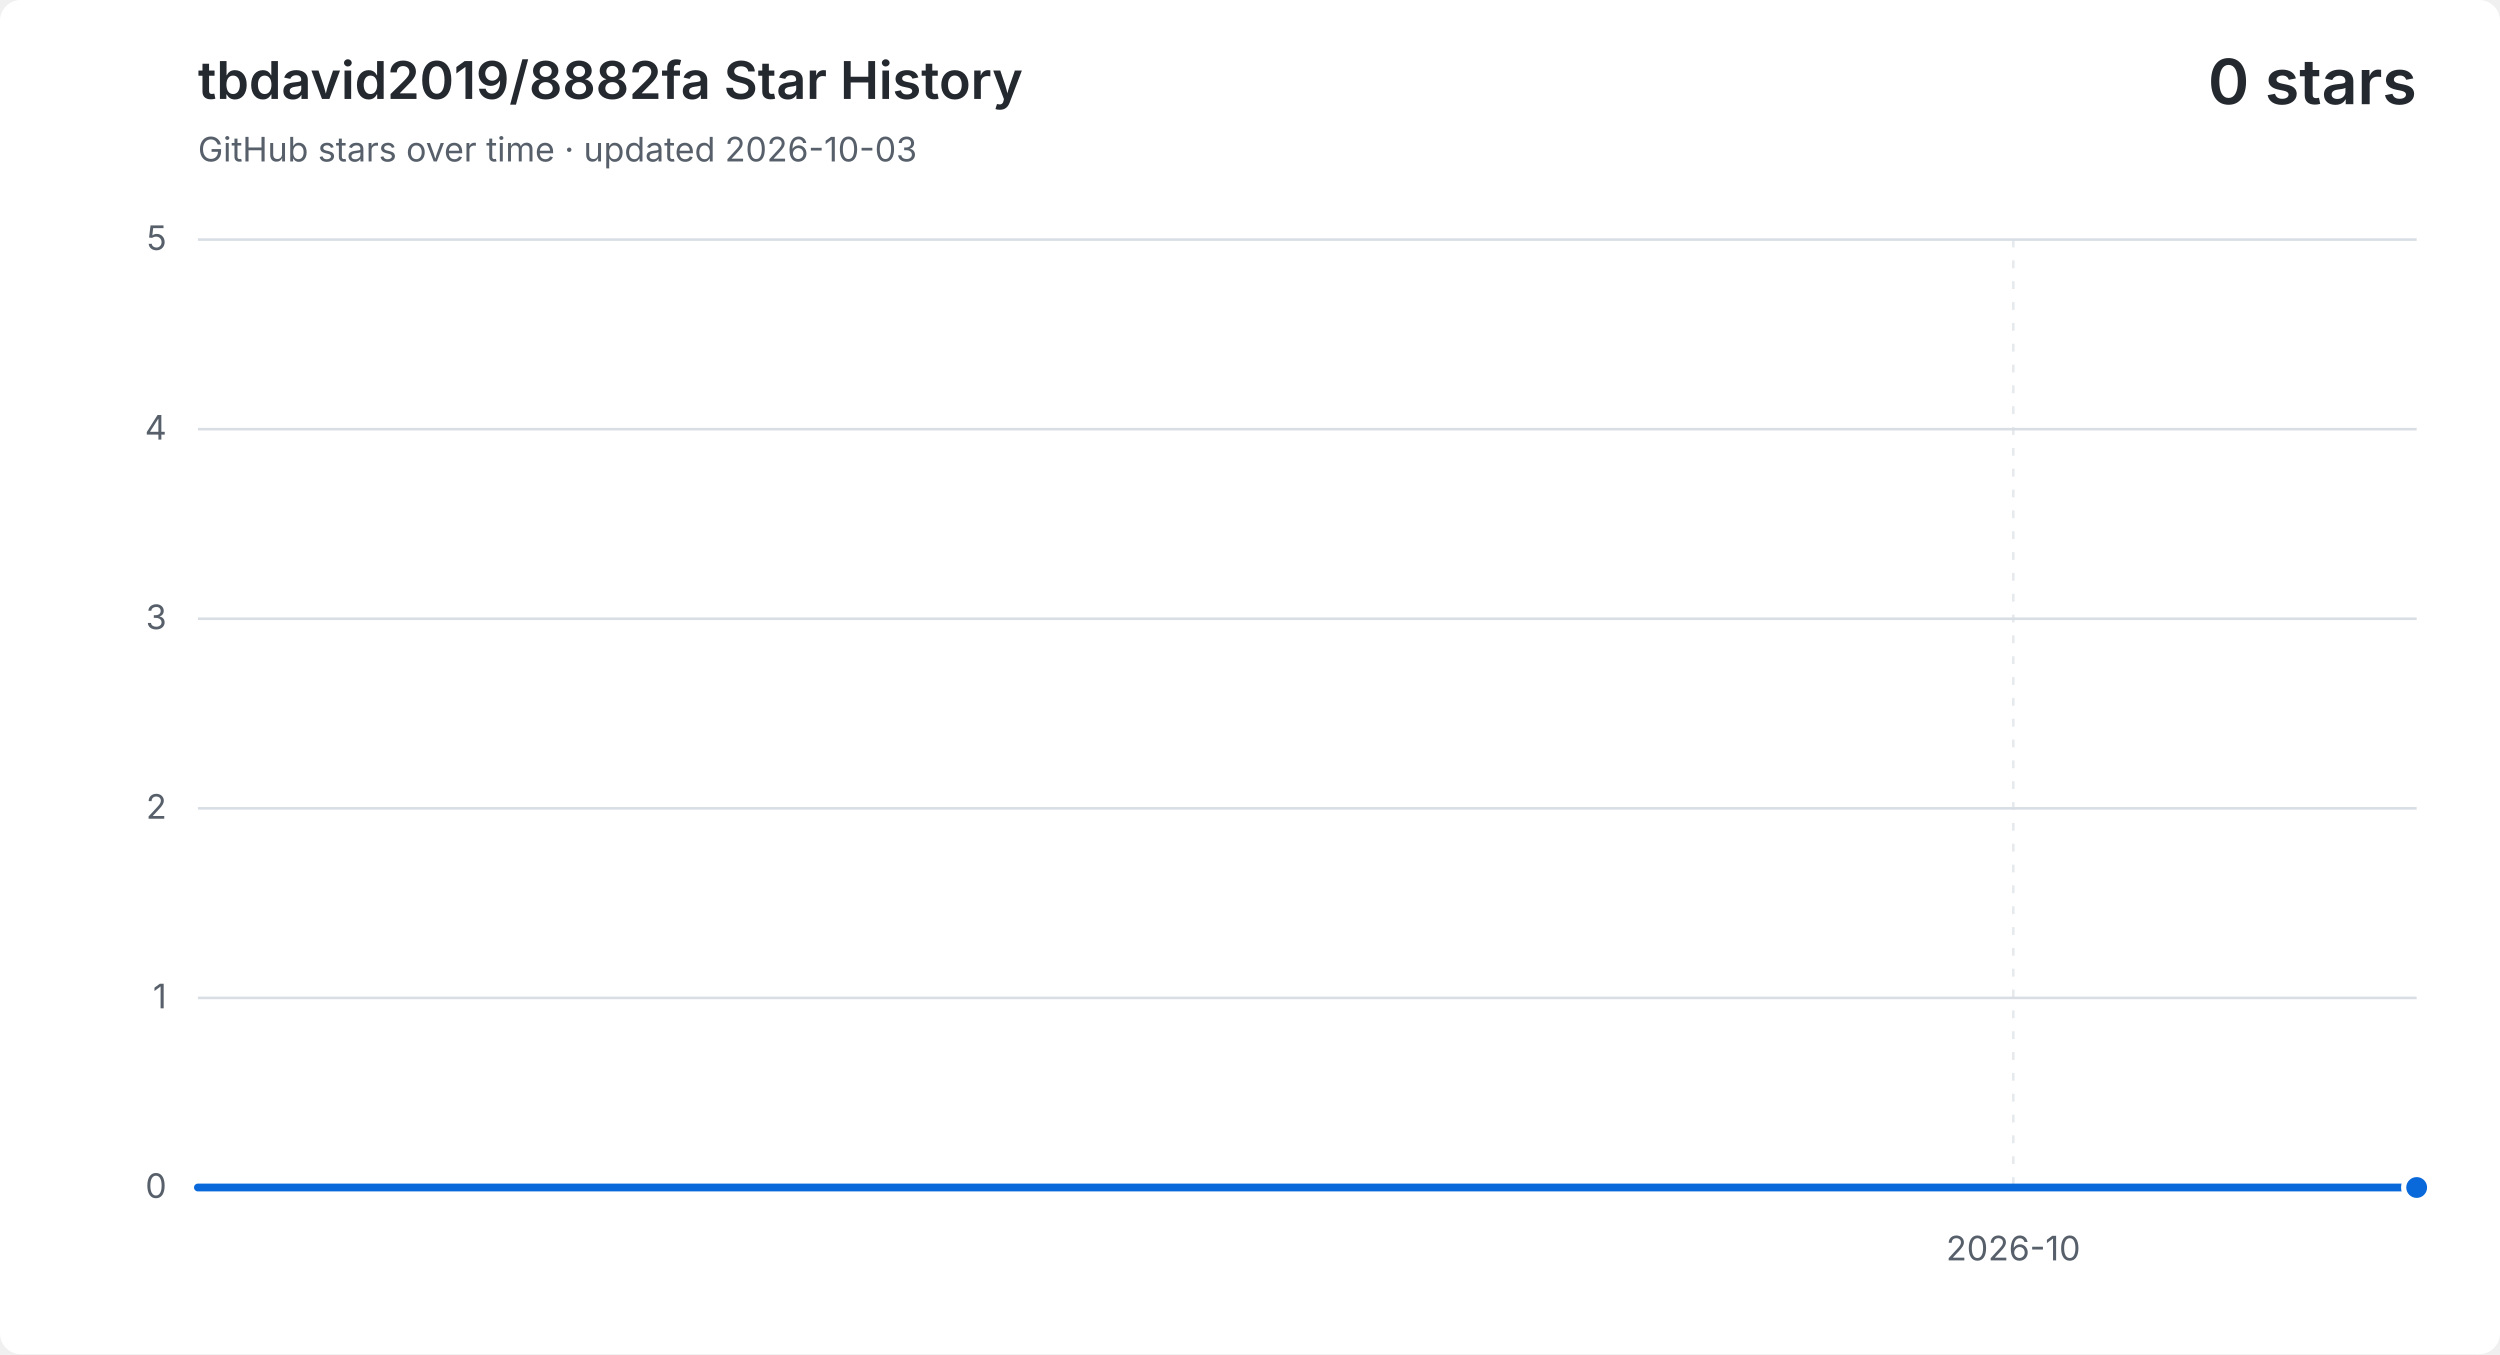
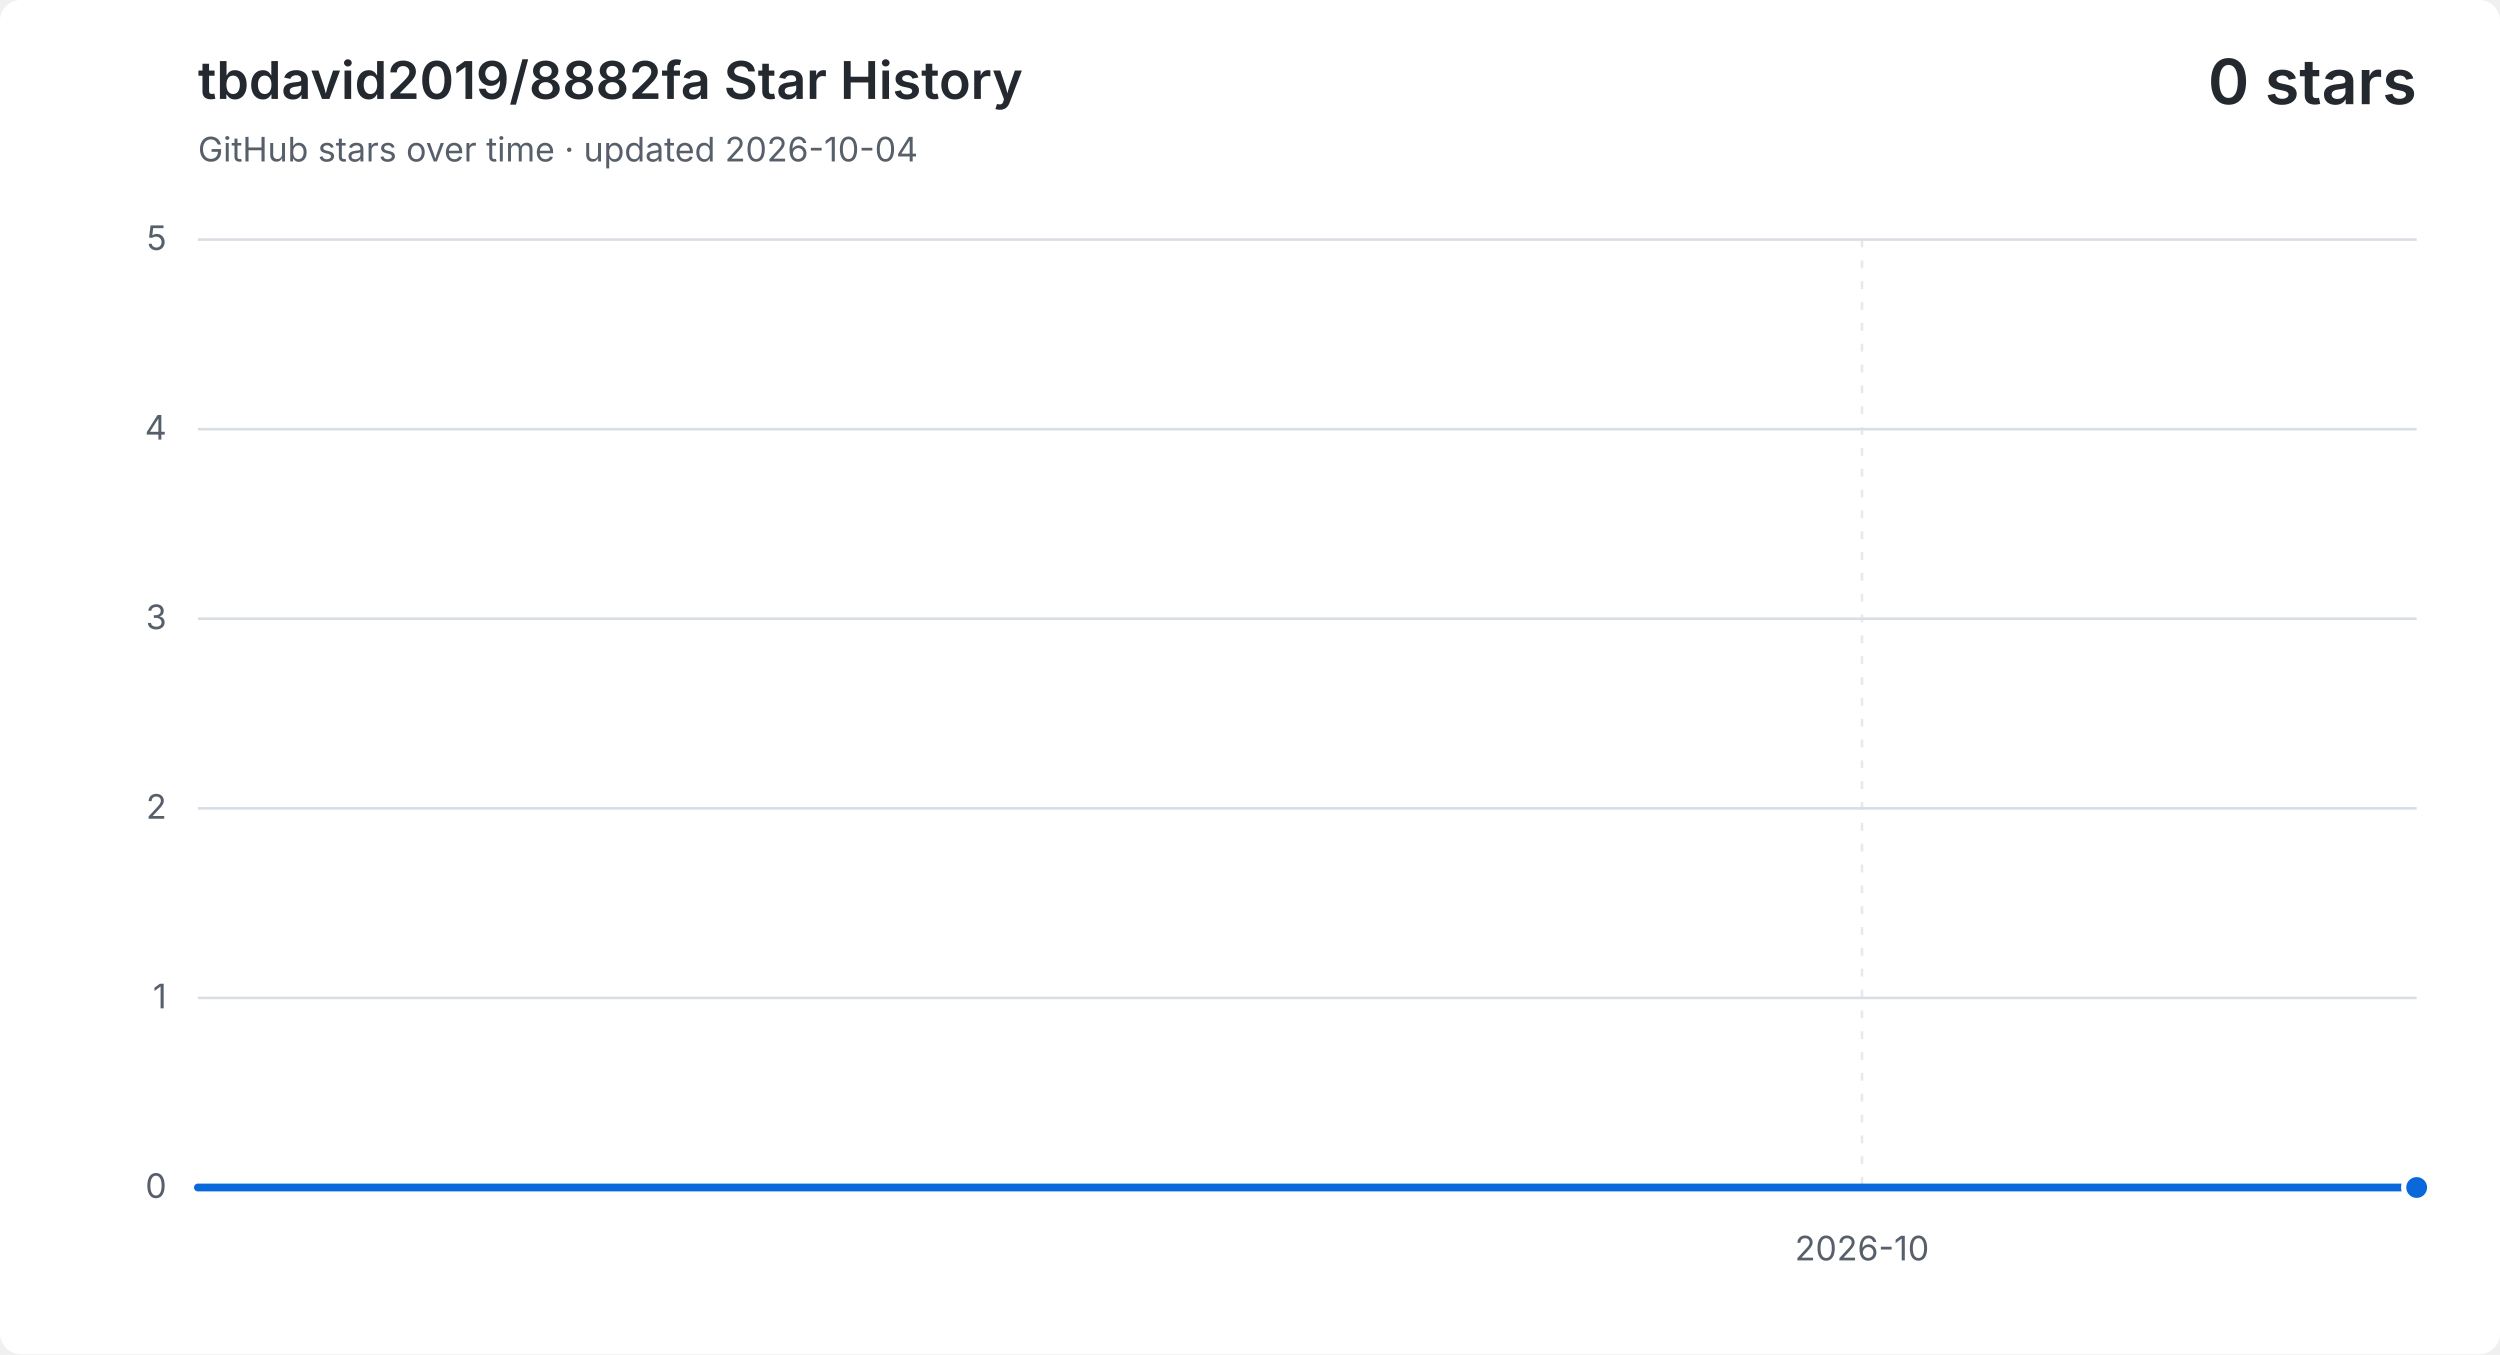
<svg xmlns="http://www.w3.org/2000/svg" width="960" height="520" viewBox="0 0 960 520" role="img" aria-labelledby="title description">
  <style>
    .background { fill: #ffffff; }
    .grid { fill: none; stroke: #d8dee4; stroke-width: 1; }
    .vertical { stroke-dasharray: 3 5; opacity: .65; }
    .label, .subtitle { fill: #57606a; font: 13px -apple-system, BlinkMacSystemFont, "Segoe UI", sans-serif; }
    .heading, .value { fill: #24292f; font-family: -apple-system, BlinkMacSystemFont, "Segoe UI", sans-serif; }
    .heading { font-size: 20px; font-weight: 600; }
    .value { font-size: 24px; font-weight: 600; }
    .area { fill: #0969da; opacity: .12; }
    .line { fill: none; stroke: #0969da; stroke-linecap: round; stroke-linejoin: round; stroke-width: 3; }
    .point { fill: #0969da; stroke: #ffffff; stroke-width: 2; }
    @media (prefers-color-scheme: dark) {
      .background { fill: #0d1117; }
      .grid { stroke: #30363d; }
      .label, .subtitle { fill: #8b949e; }
      .heading, .value { fill: #f0f6fc; }
      .area { fill: #58a6ff; }
      .line { stroke: #58a6ff; }
      .point { fill: #58a6ff; stroke: #0d1117; }
    }
  </style>
  <rect class="background" width="960" height="520" rx="8" />
  <text class="heading" x="76" y="38">tbdavid2019/8882fa Star History</text>
-   <text class="subtitle" x="76" y="62">GitHub stars over time · updated 2026-10-03</text>
+   <text class="subtitle" x="76" y="62">GitHub stars over time · updated 2026-10-04</text>
  <text class="value" x="928" y="40" text-anchor="end">0 stars</text>
  <path class="grid" d="M 76 456.0 H 928" />
  <text class="label" x="64" y="460.0" text-anchor="end">0</text>
  <path class="grid" d="M 76 383.2 H 928" />
  <text class="label" x="64" y="387.2" text-anchor="end">1</text>
  <path class="grid" d="M 76 310.4 H 928" />
  <text class="label" x="64" y="314.4" text-anchor="end">2</text>
  <path class="grid" d="M 76 237.6 H 928" />
  <text class="label" x="64" y="241.6" text-anchor="end">3</text>
  <path class="grid" d="M 76 164.8 H 928" />
  <text class="label" x="64" y="168.8" text-anchor="end">4</text>
  <path class="grid" d="M 76 92.0 H 928" />
  <text class="label" x="64" y="96.0" text-anchor="end">5</text>
-   <path class="grid vertical" d="M 773.1 92 V 456" />
-   <text class="label" x="773.1" y="484" text-anchor="middle">2026-10</text>
-   <path class="area" d="M 76.0 456.0 H 153.5 V 456.0 H 230.9 V 456.0 H 308.4 V 456.0 H 385.8 V 456.0 H 463.3 V 456.0 H 540.7 V 456.0 H 618.2 V 456.0 H 695.6 V 456.0 H 773.1 V 456.0 H 850.5 V 456.0 H 928.0 V 456.0 V 456 H 76.0 Z" />
-   <path class="line" d="M 76.0 456.0 H 153.5 V 456.0 H 230.9 V 456.0 H 308.4 V 456.0 H 385.8 V 456.0 H 463.3 V 456.0 H 540.7 V 456.0 H 618.2 V 456.0 H 695.6 V 456.0 H 773.1 V 456.0 H 850.5 V 456.0 H 928.0 V 456.0" />
+   <path class="grid vertical" d="M 715.0 92 V 456" />
+   <text class="label" x="715.0" y="484" text-anchor="middle">2026-10</text>
+   <path class="area" d="M 76.0 456.0 H 147.0 V 456.0 H 218.0 V 456.0 H 289.0 V 456.0 H 360.0 V 456.0 H 431.0 V 456.0 H 502.0 V 456.0 H 573.0 V 456.0 H 644.0 V 456.0 H 715.0 V 456.0 H 786.0 V 456.0 H 857.0 V 456.0 H 928.0 V 456.0 V 456 H 76.0 Z" />
+   <path class="line" d="M 76.0 456.0 H 147.0 V 456.0 H 218.0 V 456.0 H 289.0 V 456.0 H 360.0 V 456.0 H 431.0 V 456.0 H 502.0 V 456.0 H 573.0 V 456.0 H 644.0 V 456.0 H 715.0 V 456.0 H 786.0 V 456.0 H 857.0 V 456.0 H 928.0 V 456.0" />
  <circle class="point" cx="928.0" cy="456.0" r="5" />
</svg>
